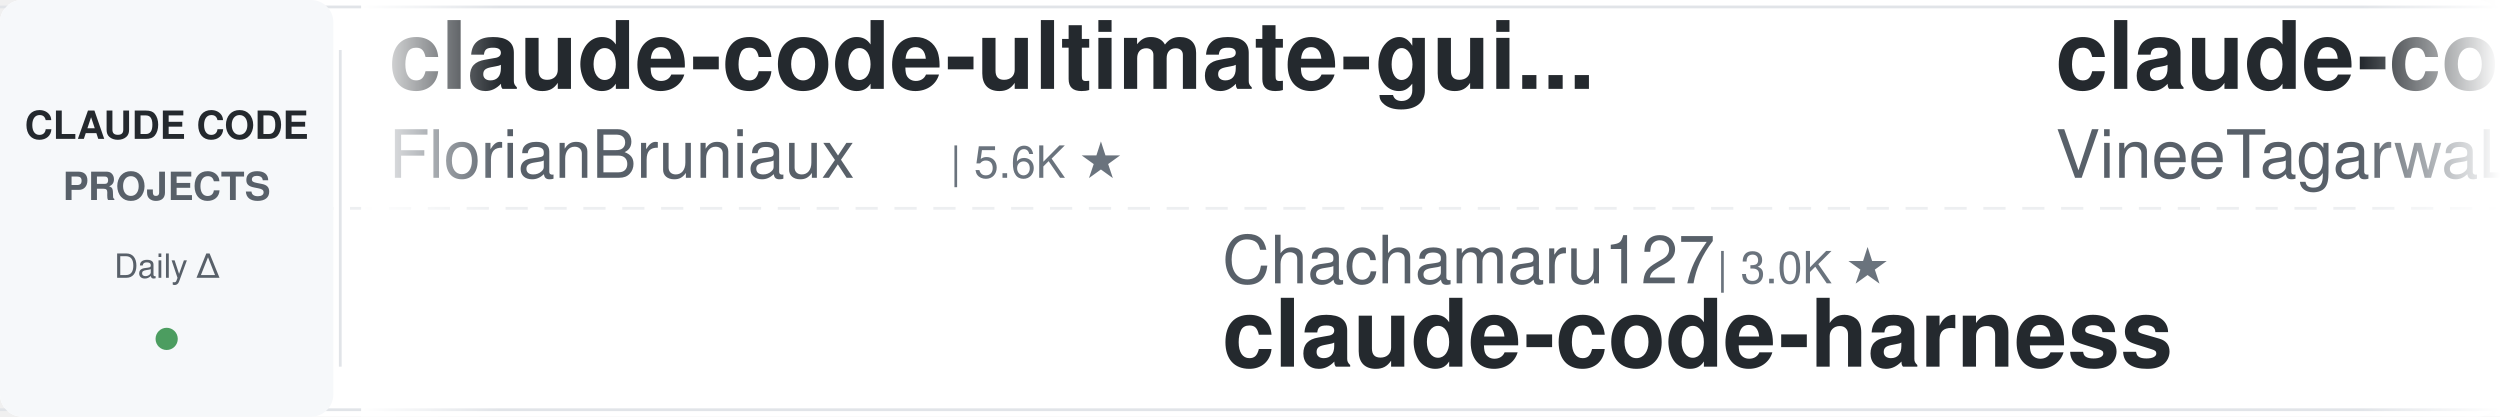
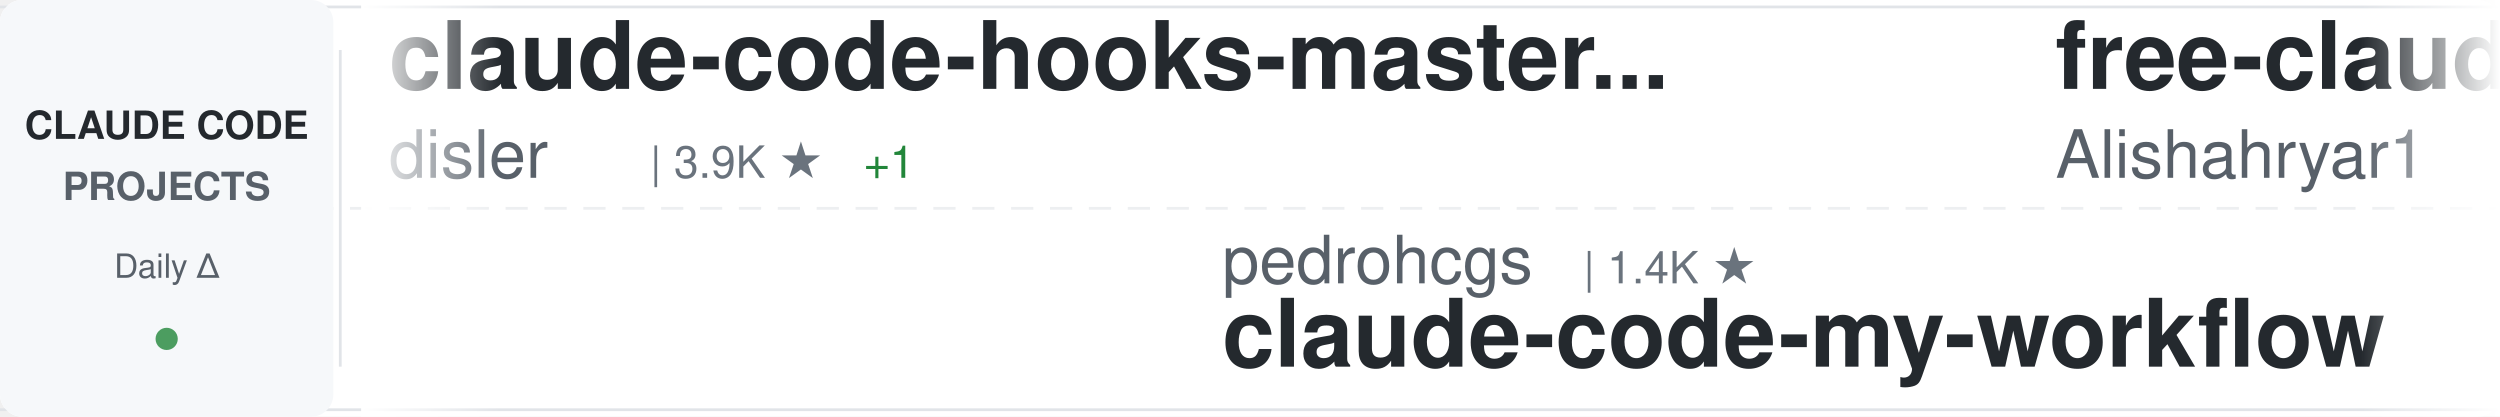
<svg xmlns="http://www.w3.org/2000/svg" width="900" height="150">
  <defs>
    <linearGradient id="awesomeLeftFade" x1="0%" y1="0%" x2="100%" y2="0%">
      <stop offset="0%" style="stop-color:#ffffff;stop-opacity:1" />
      <stop offset="100%" style="stop-color:#ffffff;stop-opacity:0" />
    </linearGradient>
    <linearGradient id="awesomeRightFade" x1="0%" y1="0%" x2="100%" y2="0%">
      <stop offset="0%" style="stop-color:#ffffff;stop-opacity:0" />
      <stop offset="100%" style="stop-color:#ffffff;stop-opacity:1" />
    </linearGradient>
  </defs>
  <rect width="900" height="150" fill="#ffffff" rx="8" />
  <rect x="0" y="2" width="900" height="1" fill="#e1e4e8" />
  <rect x="0" y="147" width="900" height="1" fill="#e1e4e8" />
  <line x1="0" y1="75" x2="900" y2="75" stroke="#e1e4e8" stroke-width="1" stroke-dasharray="8 6" opacity="0.6" />
  <rect x="0" y="0" width="120" height="150" fill="#f6f8fa" rx="8" />
  <text x="60" y="50" font-family="-apple-system, BlinkMacSystemFont, 'Segoe UI', Helvetica, Arial, sans-serif" font-size="14" font-weight="600" fill="#24292e" text-anchor="middle">CLAUDE CODE</text>
  <text x="60" y="72" font-family="-apple-system, BlinkMacSystemFont, 'Segoe UI', Helvetica, Arial, sans-serif" font-size="14" font-weight="600" fill="#586069" text-anchor="middle">PROJECTS</text>
  <text x="60" y="100" font-family="-apple-system, BlinkMacSystemFont, 'Segoe UI', Helvetica, Arial, sans-serif" font-size="12" font-weight="500" fill="#586069" text-anchor="middle">Daily Δ</text>
  <circle cx="60" cy="122" r="4" fill="#22863a" opacity="0.8" />
  <rect x="122" y="18" width="1" height="114" fill="#e1e4e8" />
  <clipPath id="awesomeTickerClip">
    <rect x="130" y="0" width="770" height="150" />
  </clipPath>
  <g clip-path="url(#awesomeTickerClip)">
    <g id="awesomeTickerItems">
      <animateTransform attributeName="transform" attributeType="XML" type="translate" from="0 0" to="-3000 0" dur="54s" repeatCount="indefinite" />
      <g transform="translate(0, 0)">
-         <text x="140" y="32" font-family="-apple-system, BlinkMacSystemFont, 'Segoe UI', Helvetica, Arial, sans-serif" font-size="34" font-weight="600" fill="#24292e">claude-code-ultimate-gui...</text>
-         <text x="140" y="64" font-family="-apple-system, BlinkMacSystemFont, 'Segoe UI', Helvetica, Arial, sans-serif" font-size="24" font-weight="400" fill="#586069">FlorianBruniaux</text>
-         <text x="342" y="64" font-family="-apple-system, BlinkMacSystemFont, 'Segoe UI', Helvetica, Arial, sans-serif" font-size="16" font-weight="500" fill="#6a737d">| 5.6K ★</text>
+         <text x="140" y="32" font-family="-apple-system, BlinkMacSystemFont, 'Segoe UI', Helvetica, Arial, sans-serif" font-size="34" font-weight="600" fill="#24292e">claude-code-hooks-master...</text>
+         <text x="140" y="64" font-family="-apple-system, BlinkMacSystemFont, 'Segoe UI', Helvetica, Arial, sans-serif" font-size="24" font-weight="400" fill="#586069">disler</text>
+         <text x="234" y="64" font-family="-apple-system, BlinkMacSystemFont, 'Segoe UI', Helvetica, Arial, sans-serif" font-size="16" font-weight="500" fill="#6a737d">| 3.9K ★</text>
+         <text x="311" y="64" font-family="-apple-system, BlinkMacSystemFont, 'Segoe UI', Helvetica, Arial, sans-serif" font-size="16" font-weight="500" fill="#22863a"> +1</text>
      </g>
      <g transform="translate(300, 0)">
-         <text x="140" y="102" font-family="-apple-system, BlinkMacSystemFont, 'Segoe UI', Helvetica, Arial, sans-serif" font-size="24" font-weight="400" fill="#586069">Chachamaru127</text>
-         <text x="318" y="102" font-family="-apple-system, BlinkMacSystemFont, 'Segoe UI', Helvetica, Arial, sans-serif" font-size="16" font-weight="500" fill="#6a737d">| 3.0K ★</text>
-         <text x="140" y="132" font-family="-apple-system, BlinkMacSystemFont, 'Segoe UI', Helvetica, Arial, sans-serif" font-size="34" font-weight="600" fill="#24292e">claude-code-harness</text>
+         <text x="140" y="102" font-family="-apple-system, BlinkMacSystemFont, 'Segoe UI', Helvetica, Arial, sans-serif" font-size="24" font-weight="400" fill="#586069">pedrohcgs</text>
+         <text x="270" y="102" font-family="-apple-system, BlinkMacSystemFont, 'Segoe UI', Helvetica, Arial, sans-serif" font-size="16" font-weight="500" fill="#6a737d">| 1.4K ★</text>
+         <text x="140" y="132" font-family="-apple-system, BlinkMacSystemFont, 'Segoe UI', Helvetica, Arial, sans-serif" font-size="34" font-weight="600" fill="#24292e">claude-code-my-workflow</text>
      </g>
      <g transform="translate(600, 0)">
-         <text x="140" y="32" font-family="-apple-system, BlinkMacSystemFont, 'Segoe UI', Helvetica, Arial, sans-serif" font-size="34" font-weight="600" fill="#24292e">claude-code</text>
-         <text x="140" y="64" font-family="-apple-system, BlinkMacSystemFont, 'Segoe UI', Helvetica, Arial, sans-serif" font-size="24" font-weight="400" fill="#586069">VineeTagarwaL-code</text>
-         <text x="378" y="64" font-family="-apple-system, BlinkMacSystemFont, 'Segoe UI', Helvetica, Arial, sans-serif" font-size="16" font-weight="500" fill="#6a737d">| 273 ★</text>
+         <text x="140" y="32" font-family="-apple-system, BlinkMacSystemFont, 'Segoe UI', Helvetica, Arial, sans-serif" font-size="34" font-weight="600" fill="#24292e">free-claude-code</text>
+         <text x="140" y="64" font-family="-apple-system, BlinkMacSystemFont, 'Segoe UI', Helvetica, Arial, sans-serif" font-size="24" font-weight="400" fill="#586069">Alishahryar1</text>
+         <text x="306" y="64" font-family="-apple-system, BlinkMacSystemFont, 'Segoe UI', Helvetica, Arial, sans-serif" font-size="16" font-weight="500" fill="#6a737d">| 43.3K ★</text>
+         <text x="392" y="64" font-family="-apple-system, BlinkMacSystemFont, 'Segoe UI', Helvetica, Arial, sans-serif" font-size="16" font-weight="500" fill="#22863a"> +22</text>
      </g>
      <g transform="translate(900, 0)">
-         <text x="140" y="102" font-family="-apple-system, BlinkMacSystemFont, 'Segoe UI', Helvetica, Arial, sans-serif" font-size="24" font-weight="400" fill="#586069">anthropics</text>
-         <text x="282" y="102" font-family="-apple-system, BlinkMacSystemFont, 'Segoe UI', Helvetica, Arial, sans-serif" font-size="16" font-weight="500" fill="#6a737d">| 8.5K ★</text>
-         <text x="140" y="132" font-family="-apple-system, BlinkMacSystemFont, 'Segoe UI', Helvetica, Arial, sans-serif" font-size="34" font-weight="600" fill="#24292e">claude-code-action</text>
+         <text x="140" y="102" font-family="-apple-system, BlinkMacSystemFont, 'Segoe UI', Helvetica, Arial, sans-serif" font-size="24" font-weight="400" fill="#586069">ghuntley</text>
+         <text x="258" y="102" font-family="-apple-system, BlinkMacSystemFont, 'Segoe UI', Helvetica, Arial, sans-serif" font-size="16" font-weight="500" fill="#6a737d">| 987 ★</text>
+         <text x="140" y="132" font-family="-apple-system, BlinkMacSystemFont, 'Segoe UI', Helvetica, Arial, sans-serif" font-size="34" font-weight="600" fill="#24292e">claude-code-source-code-...</text>
      </g>
      <g transform="translate(1200, 0)">
-         <text x="140" y="32" font-family="-apple-system, BlinkMacSystemFont, 'Segoe UI', Helvetica, Arial, sans-serif" font-size="34" font-weight="600" fill="#24292e">pi-vs-claude-code</text>
+         <text x="140" y="32" font-family="-apple-system, BlinkMacSystemFont, 'Segoe UI', Helvetica, Arial, sans-serif" font-size="34" font-weight="600" fill="#24292e">claude-coder</text>
+         <text x="140" y="64" font-family="-apple-system, BlinkMacSystemFont, 'Segoe UI', Helvetica, Arial, sans-serif" font-size="24" font-weight="400" fill="#586069">kodu-ai</text>
+         <text x="246" y="64" font-family="-apple-system, BlinkMacSystemFont, 'Segoe UI', Helvetica, Arial, sans-serif" font-size="16" font-weight="500" fill="#6a737d">| 5.2K ★</text>
+       </g>
+       <g transform="translate(1500, 0)">
+         <text x="140" y="102" font-family="-apple-system, BlinkMacSystemFont, 'Segoe UI', Helvetica, Arial, sans-serif" font-size="24" font-weight="400" fill="#586069">hangsman</text>
+         <text x="258" y="102" font-family="-apple-system, BlinkMacSystemFont, 'Segoe UI', Helvetica, Arial, sans-serif" font-size="16" font-weight="500" fill="#6a737d">| 790 ★</text>
+         <text x="140" y="132" font-family="-apple-system, BlinkMacSystemFont, 'Segoe UI', Helvetica, Arial, sans-serif" font-size="34" font-weight="600" fill="#24292e">claude-code-source</text>
+       </g>
+       <g transform="translate(1800, 0)">
+         <text x="140" y="32" font-family="-apple-system, BlinkMacSystemFont, 'Segoe UI', Helvetica, Arial, sans-serif" font-size="34" font-weight="600" fill="#24292e">claude-code-showcase</text>
+         <text x="140" y="64" font-family="-apple-system, BlinkMacSystemFont, 'Segoe UI', Helvetica, Arial, sans-serif" font-size="24" font-weight="400" fill="#586069">ChrisWiles</text>
+         <text x="282" y="64" font-family="-apple-system, BlinkMacSystemFont, 'Segoe UI', Helvetica, Arial, sans-serif" font-size="16" font-weight="500" fill="#6a737d">| 6.0K ★</text>
+       </g>
+       <g transform="translate(2100, 0)">
+         <text x="140" y="102" font-family="-apple-system, BlinkMacSystemFont, 'Segoe UI', Helvetica, Arial, sans-serif" font-size="24" font-weight="400" fill="#586069">anthropics</text>
+         <text x="282" y="102" font-family="-apple-system, BlinkMacSystemFont, 'Segoe UI', Helvetica, Arial, sans-serif" font-size="16" font-weight="500" fill="#6a737d">| 165.7K ★</text>
+         <text x="377" y="102" font-family="-apple-system, BlinkMacSystemFont, 'Segoe UI', Helvetica, Arial, sans-serif" font-size="16" font-weight="500" fill="#22863a"> +31</text>
+         <text x="140" y="132" font-family="-apple-system, BlinkMacSystemFont, 'Segoe UI', Helvetica, Arial, sans-serif" font-size="34" font-weight="600" fill="#24292e">skills</text>
+       </g>
+       <g transform="translate(2400, 0)">
+         <text x="140" y="32" font-family="-apple-system, BlinkMacSystemFont, 'Segoe UI', Helvetica, Arial, sans-serif" font-size="34" font-weight="600" fill="#24292e">Claude-Code</text>
+         <text x="140" y="64" font-family="-apple-system, BlinkMacSystemFont, 'Segoe UI', Helvetica, Arial, sans-serif" font-size="24" font-weight="400" fill="#586069">OrcaWhisper</text>
+         <text x="294" y="64" font-family="-apple-system, BlinkMacSystemFont, 'Segoe UI', Helvetica, Arial, sans-serif" font-size="16" font-weight="500" fill="#6a737d">| 87 ★</text>
+       </g>
+       <g transform="translate(2700, 0)">
+         <text x="140" y="102" font-family="-apple-system, BlinkMacSystemFont, 'Segoe UI', Helvetica, Arial, sans-serif" font-size="24" font-weight="400" fill="#586069">darcyegb</text>
+         <text x="258" y="102" font-family="-apple-system, BlinkMacSystemFont, 'Segoe UI', Helvetica, Arial, sans-serif" font-size="16" font-weight="500" fill="#6a737d">| 752 ★</text>
+         <text x="326" y="102" font-family="-apple-system, BlinkMacSystemFont, 'Segoe UI', Helvetica, Arial, sans-serif" font-size="16" font-weight="500" fill="#22863a"> +1</text>
+         <text x="140" y="132" font-family="-apple-system, BlinkMacSystemFont, 'Segoe UI', Helvetica, Arial, sans-serif" font-size="34" font-weight="600" fill="#24292e">ClaudeCodeAgents</text>
+       </g>
+       <g transform="translate(3000, 0)">
+         <text x="140" y="32" font-family="-apple-system, BlinkMacSystemFont, 'Segoe UI', Helvetica, Arial, sans-serif" font-size="34" font-weight="600" fill="#24292e">claude-code-hooks-master...</text>
        <text x="140" y="64" font-family="-apple-system, BlinkMacSystemFont, 'Segoe UI', Helvetica, Arial, sans-serif" font-size="24" font-weight="400" fill="#586069">disler</text>
-         <text x="234" y="64" font-family="-apple-system, BlinkMacSystemFont, 'Segoe UI', Helvetica, Arial, sans-serif" font-size="16" font-weight="500" fill="#6a737d">| 1.6K ★</text>
+         <text x="234" y="64" font-family="-apple-system, BlinkMacSystemFont, 'Segoe UI', Helvetica, Arial, sans-serif" font-size="16" font-weight="500" fill="#6a737d">| 3.9K ★</text>
        <text x="311" y="64" font-family="-apple-system, BlinkMacSystemFont, 'Segoe UI', Helvetica, Arial, sans-serif" font-size="16" font-weight="500" fill="#22863a"> +1</text>
      </g>
-       <g transform="translate(1500, 0)">
-         <text x="140" y="102" font-family="-apple-system, BlinkMacSystemFont, 'Segoe UI', Helvetica, Arial, sans-serif" font-size="24" font-weight="400" fill="#586069">Tinkeringg-Lab</text>
-         <text x="330" y="102" font-family="-apple-system, BlinkMacSystemFont, 'Segoe UI', Helvetica, Arial, sans-serif" font-size="16" font-weight="500" fill="#6a737d">| 211 ★</text>
-         <text x="140" y="132" font-family="-apple-system, BlinkMacSystemFont, 'Segoe UI', Helvetica, Arial, sans-serif" font-size="34" font-weight="600" fill="#24292e">claude-code</text>
-       </g>
-       <g transform="translate(1800, 0)">
-         <text x="140" y="32" font-family="-apple-system, BlinkMacSystemFont, 'Segoe UI', Helvetica, Arial, sans-serif" font-size="34" font-weight="600" fill="#24292e">claude-code</text>
-         <text x="140" y="64" font-family="-apple-system, BlinkMacSystemFont, 'Segoe UI', Helvetica, Arial, sans-serif" font-size="24" font-weight="400" fill="#586069">mehmoodosman</text>
-         <text x="306" y="64" font-family="-apple-system, BlinkMacSystemFont, 'Segoe UI', Helvetica, Arial, sans-serif" font-size="16" font-weight="500" fill="#6a737d">| 172 ★</text>
-       </g>
-       <g transform="translate(2100, 0)">
-         <text x="140" y="102" font-family="-apple-system, BlinkMacSystemFont, 'Segoe UI', Helvetica, Arial, sans-serif" font-size="24" font-weight="400" fill="#586069">Cranot</text>
-         <text x="234" y="102" font-family="-apple-system, BlinkMacSystemFont, 'Segoe UI', Helvetica, Arial, sans-serif" font-size="16" font-weight="500" fill="#6a737d">| 2.9K ★</text>
-         <text x="140" y="132" font-family="-apple-system, BlinkMacSystemFont, 'Segoe UI', Helvetica, Arial, sans-serif" font-size="34" font-weight="600" fill="#24292e">claude-code-guide</text>
-       </g>
-       <g transform="translate(2400, 0)">
-         <text x="140" y="32" font-family="-apple-system, BlinkMacSystemFont, 'Segoe UI', Helvetica, Arial, sans-serif" font-size="34" font-weight="600" fill="#24292e">claude-code-rev</text>
-         <text x="140" y="64" font-family="-apple-system, BlinkMacSystemFont, 'Segoe UI', Helvetica, Arial, sans-serif" font-size="24" font-weight="400" fill="#586069">oboard</text>
-         <text x="234" y="64" font-family="-apple-system, BlinkMacSystemFont, 'Segoe UI', Helvetica, Arial, sans-serif" font-size="16" font-weight="500" fill="#6a737d">| 3.3K ★</text>
-         <text x="311" y="64" font-family="-apple-system, BlinkMacSystemFont, 'Segoe UI', Helvetica, Arial, sans-serif" font-size="16" font-weight="500" fill="#cb2431"> -1</text>
-       </g>
-       <g transform="translate(2700, 0)">
-         <text x="140" y="102" font-family="-apple-system, BlinkMacSystemFont, 'Segoe UI', Helvetica, Arial, sans-serif" font-size="24" font-weight="400" fill="#586069">Maciek-roboblog</text>
-         <text x="342" y="102" font-family="-apple-system, BlinkMacSystemFont, 'Segoe UI', Helvetica, Arial, sans-serif" font-size="16" font-weight="500" fill="#6a737d">| 8.6K ★</text>
-         <text x="419" y="102" font-family="-apple-system, BlinkMacSystemFont, 'Segoe UI', Helvetica, Arial, sans-serif" font-size="16" font-weight="500" fill="#22863a"> +1</text>
-         <text x="140" y="132" font-family="-apple-system, BlinkMacSystemFont, 'Segoe UI', Helvetica, Arial, sans-serif" font-size="34" font-weight="600" fill="#24292e">Claude-Code-Usage-Monito...</text>
-       </g>
-       <g transform="translate(3000, 0)">
-         <text x="140" y="32" font-family="-apple-system, BlinkMacSystemFont, 'Segoe UI', Helvetica, Arial, sans-serif" font-size="34" font-weight="600" fill="#24292e">claude-code-ultimate-gui...</text>
-         <text x="140" y="64" font-family="-apple-system, BlinkMacSystemFont, 'Segoe UI', Helvetica, Arial, sans-serif" font-size="24" font-weight="400" fill="#586069">FlorianBruniaux</text>
-         <text x="342" y="64" font-family="-apple-system, BlinkMacSystemFont, 'Segoe UI', Helvetica, Arial, sans-serif" font-size="16" font-weight="500" fill="#6a737d">| 5.6K ★</text>
-       </g>
      <g transform="translate(3300, 0)">
-         <text x="140" y="102" font-family="-apple-system, BlinkMacSystemFont, 'Segoe UI', Helvetica, Arial, sans-serif" font-size="24" font-weight="400" fill="#586069">Chachamaru127</text>
-         <text x="318" y="102" font-family="-apple-system, BlinkMacSystemFont, 'Segoe UI', Helvetica, Arial, sans-serif" font-size="16" font-weight="500" fill="#6a737d">| 3.0K ★</text>
-         <text x="140" y="132" font-family="-apple-system, BlinkMacSystemFont, 'Segoe UI', Helvetica, Arial, sans-serif" font-size="34" font-weight="600" fill="#24292e">claude-code-harness</text>
+         <text x="140" y="102" font-family="-apple-system, BlinkMacSystemFont, 'Segoe UI', Helvetica, Arial, sans-serif" font-size="24" font-weight="400" fill="#586069">pedrohcgs</text>
+         <text x="270" y="102" font-family="-apple-system, BlinkMacSystemFont, 'Segoe UI', Helvetica, Arial, sans-serif" font-size="16" font-weight="500" fill="#6a737d">| 1.4K ★</text>
+         <text x="140" y="132" font-family="-apple-system, BlinkMacSystemFont, 'Segoe UI', Helvetica, Arial, sans-serif" font-size="34" font-weight="600" fill="#24292e">claude-code-my-workflow</text>
      </g>
      <g transform="translate(3600, 0)">
-         <text x="140" y="32" font-family="-apple-system, BlinkMacSystemFont, 'Segoe UI', Helvetica, Arial, sans-serif" font-size="34" font-weight="600" fill="#24292e">claude-code</text>
-         <text x="140" y="64" font-family="-apple-system, BlinkMacSystemFont, 'Segoe UI', Helvetica, Arial, sans-serif" font-size="24" font-weight="400" fill="#586069">VineeTagarwaL-code</text>
-         <text x="378" y="64" font-family="-apple-system, BlinkMacSystemFont, 'Segoe UI', Helvetica, Arial, sans-serif" font-size="16" font-weight="500" fill="#6a737d">| 273 ★</text>
+         <text x="140" y="32" font-family="-apple-system, BlinkMacSystemFont, 'Segoe UI', Helvetica, Arial, sans-serif" font-size="34" font-weight="600" fill="#24292e">free-claude-code</text>
+         <text x="140" y="64" font-family="-apple-system, BlinkMacSystemFont, 'Segoe UI', Helvetica, Arial, sans-serif" font-size="24" font-weight="400" fill="#586069">Alishahryar1</text>
+         <text x="306" y="64" font-family="-apple-system, BlinkMacSystemFont, 'Segoe UI', Helvetica, Arial, sans-serif" font-size="16" font-weight="500" fill="#6a737d">| 43.3K ★</text>
+         <text x="392" y="64" font-family="-apple-system, BlinkMacSystemFont, 'Segoe UI', Helvetica, Arial, sans-serif" font-size="16" font-weight="500" fill="#22863a"> +22</text>
      </g>
      <g transform="translate(3900, 0)">
-         <text x="140" y="102" font-family="-apple-system, BlinkMacSystemFont, 'Segoe UI', Helvetica, Arial, sans-serif" font-size="24" font-weight="400" fill="#586069">anthropics</text>
-         <text x="282" y="102" font-family="-apple-system, BlinkMacSystemFont, 'Segoe UI', Helvetica, Arial, sans-serif" font-size="16" font-weight="500" fill="#6a737d">| 8.5K ★</text>
-         <text x="140" y="132" font-family="-apple-system, BlinkMacSystemFont, 'Segoe UI', Helvetica, Arial, sans-serif" font-size="34" font-weight="600" fill="#24292e">claude-code-action</text>
+         <text x="140" y="102" font-family="-apple-system, BlinkMacSystemFont, 'Segoe UI', Helvetica, Arial, sans-serif" font-size="24" font-weight="400" fill="#586069">ghuntley</text>
+         <text x="258" y="102" font-family="-apple-system, BlinkMacSystemFont, 'Segoe UI', Helvetica, Arial, sans-serif" font-size="16" font-weight="500" fill="#6a737d">| 987 ★</text>
+         <text x="140" y="132" font-family="-apple-system, BlinkMacSystemFont, 'Segoe UI', Helvetica, Arial, sans-serif" font-size="34" font-weight="600" fill="#24292e">claude-code-source-code-...</text>
      </g>
    </g>
  </g>
  <rect x="130" y="0" width="50" height="150" fill="url(#awesomeLeftFade)" />
  <rect x="850" y="0" width="50" height="150" fill="url(#awesomeRightFade)" />
</svg>
